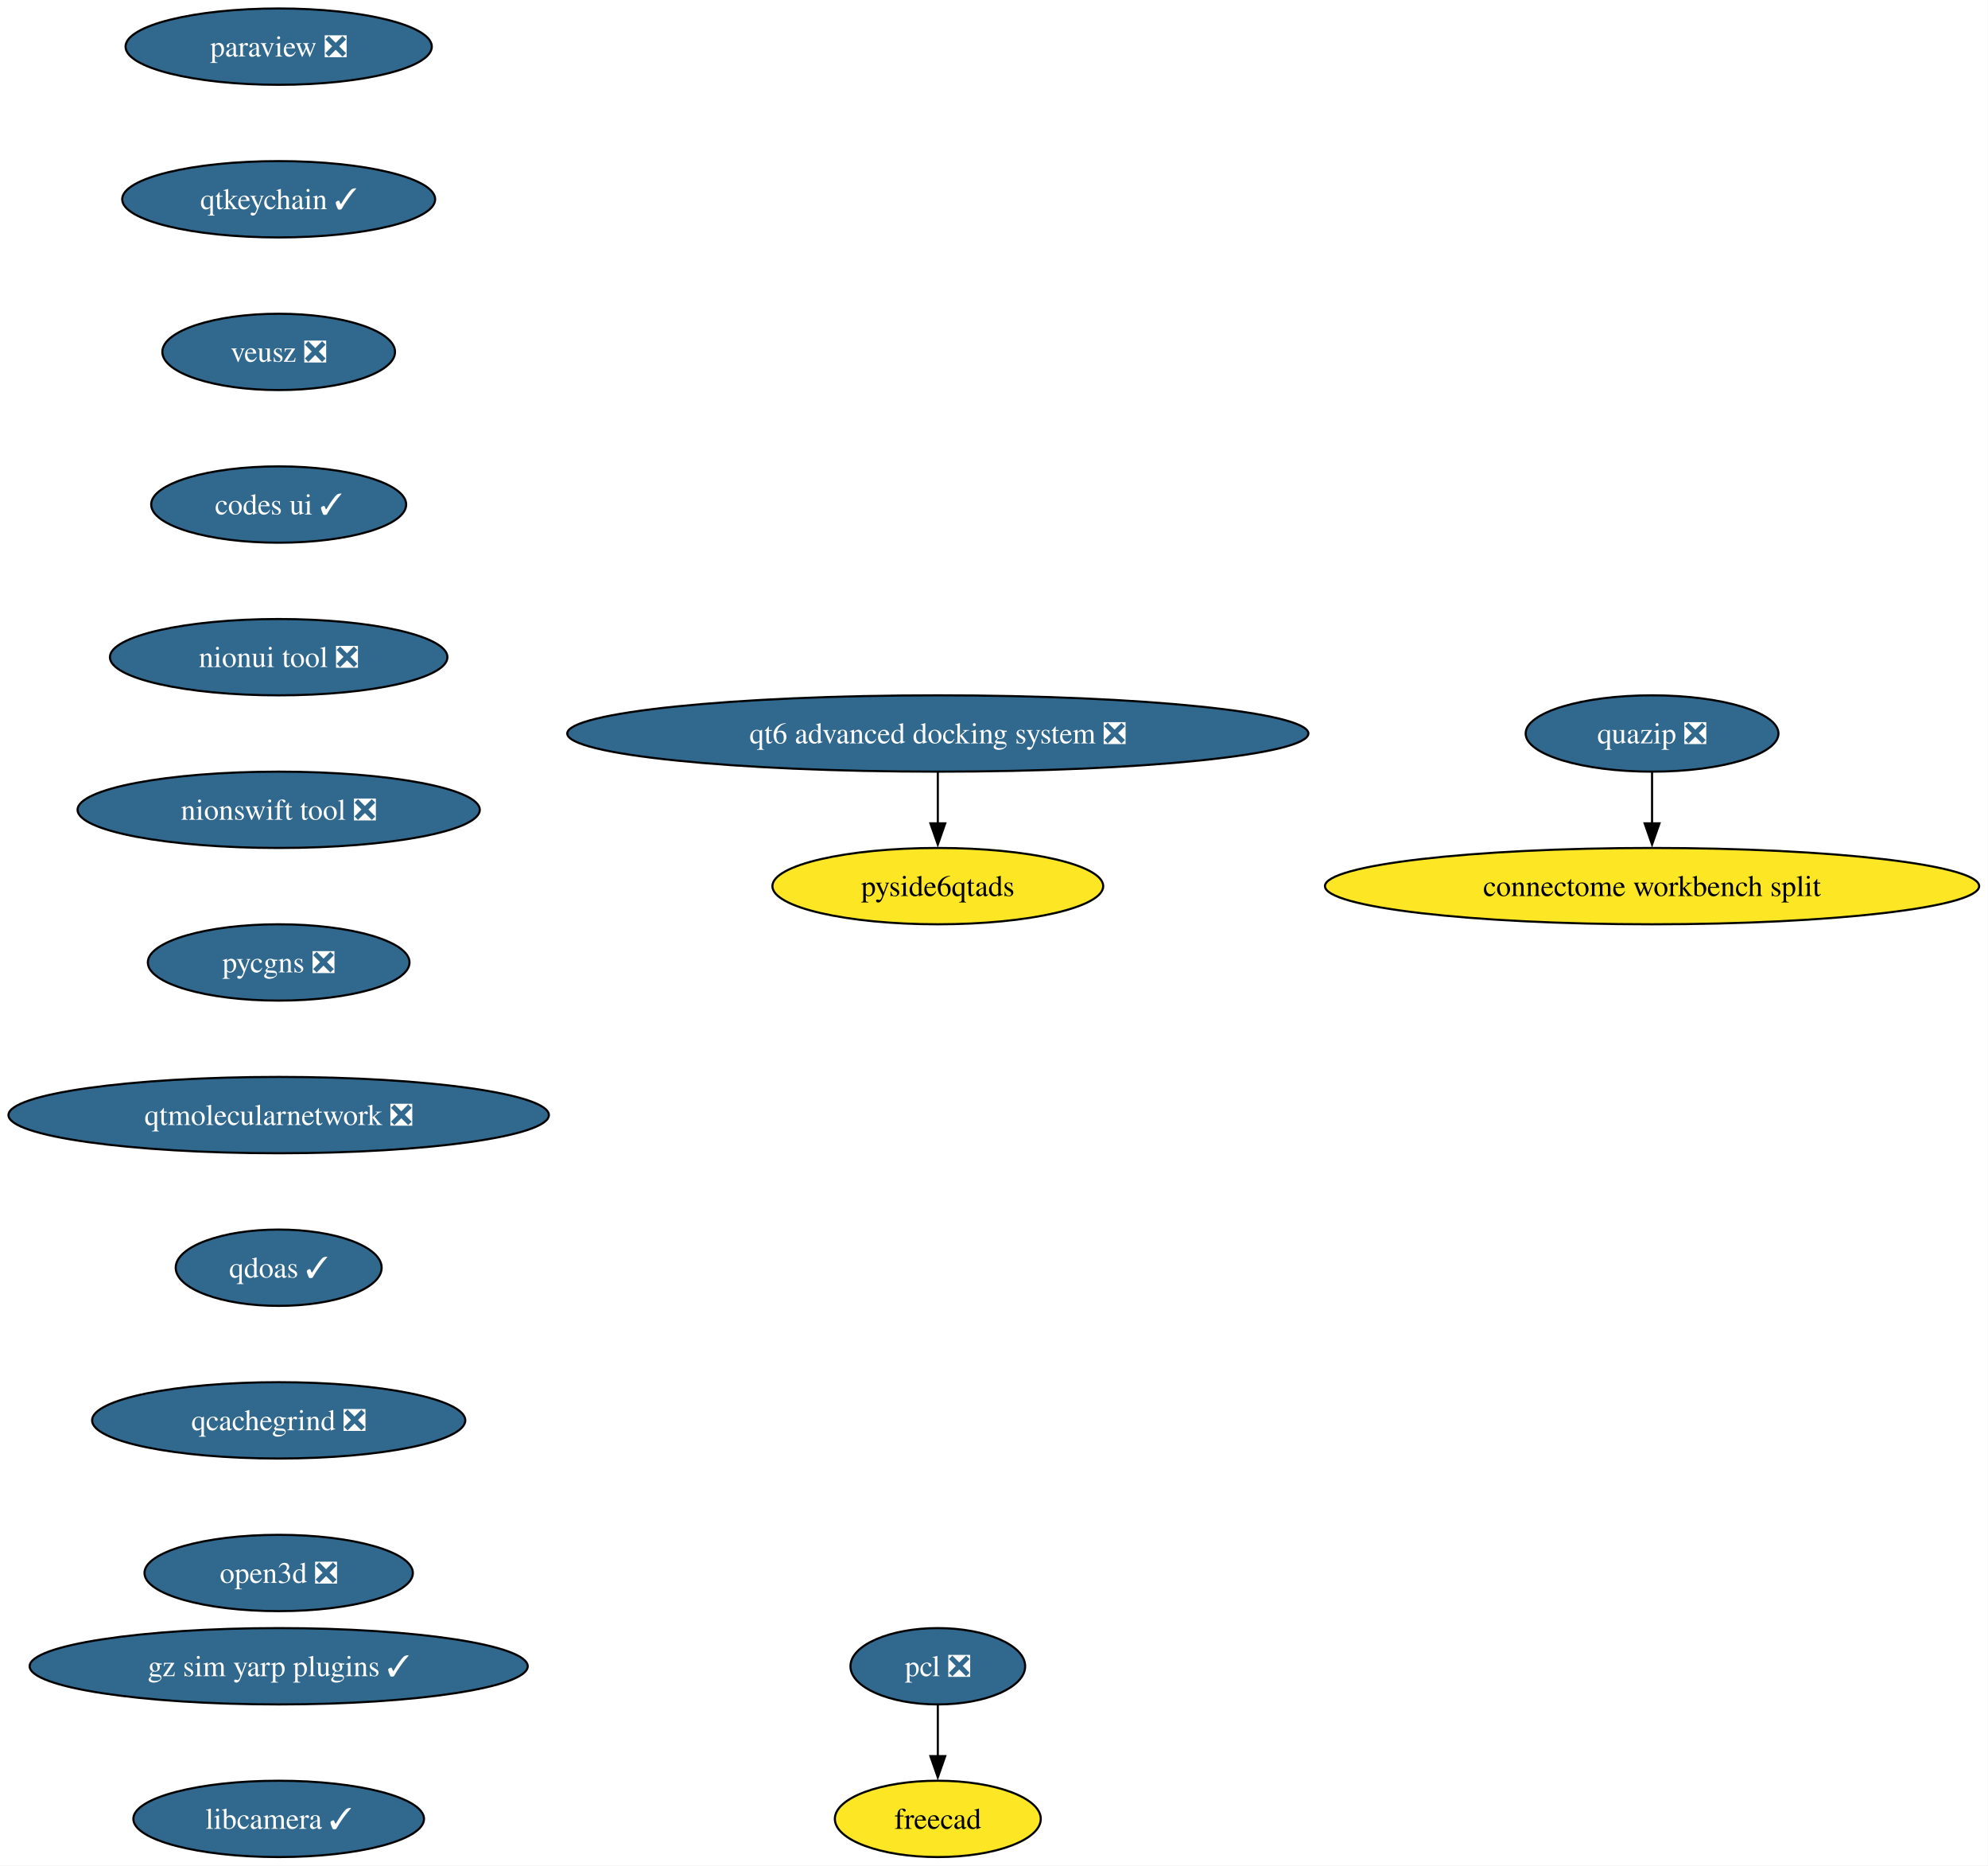
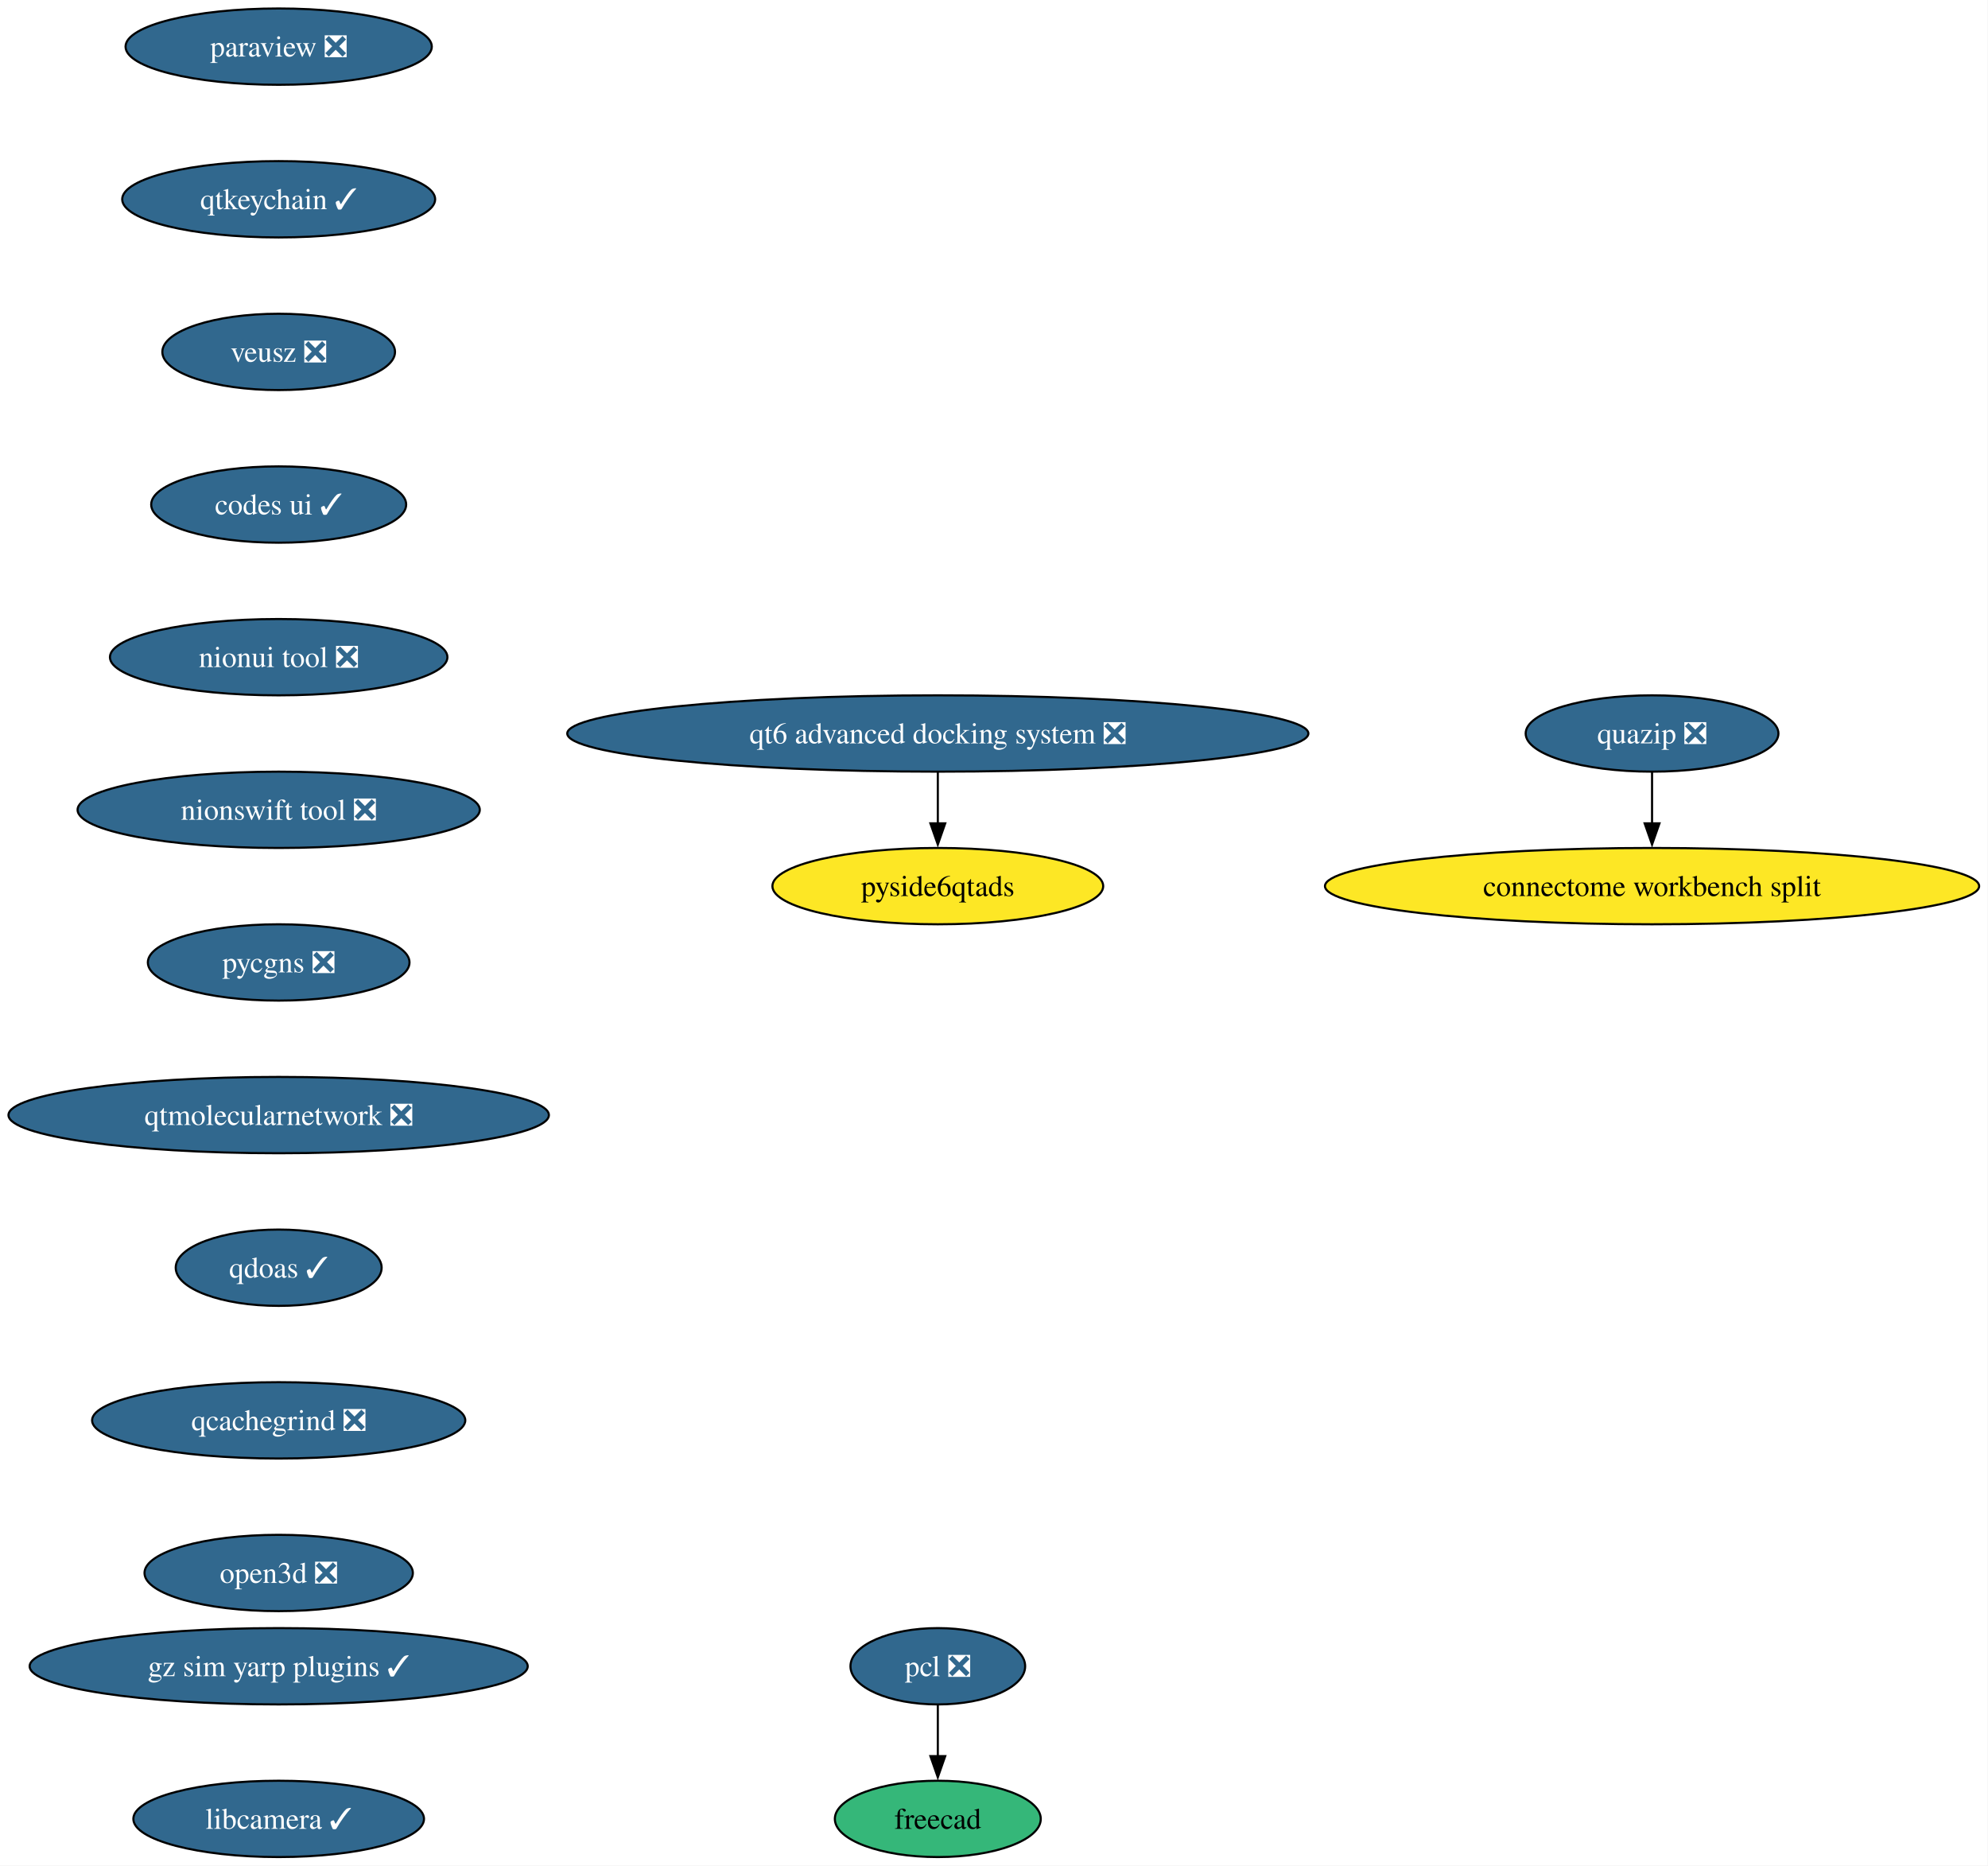
<svg xmlns="http://www.w3.org/2000/svg" xmlns:xlink="http://www.w3.org/1999/xlink" width="938pt" height="880pt" viewBox="0.00 0.00 938.00 880.00">
  <g id="graph0" class="graph" transform="scale(1 1) rotate(0) translate(4 876)">
    <polygon fill="white" stroke="none" points="-4,4 -4,-876 933.82,-876 933.82,4 -4,4" />
    <g id="node1" class="node">
      <g id="a_node1">
        <a xlink:href="https://github.com/conda-forge/paraview-feedstock/pull/330" xlink:title="paraview ❎">
          <ellipse fill="#31688e" stroke="black" cx="127.49" cy="-854" rx="72.25" ry="18" />
          <text xml:space="preserve" text-anchor="middle" x="127.49" y="-849.33" font-family="Times,serif" font-size="14.00" fill="white">paraview ❎</text>
        </a>
      </g>
    </g>
    <g id="node2" class="node">
      <g id="a_node2">
        <a xlink:href="https://github.com/conda-forge/qtkeychain-feedstock/pull/29" xlink:title="qtkeychain ✓">
          <ellipse fill="#31688e" stroke="black" cx="127.49" cy="-782" rx="73.83" ry="18" />
          <text xml:space="preserve" text-anchor="middle" x="127.49" y="-777.33" font-family="Times,serif" font-size="14.00" fill="white">qtkeychain ✓</text>
        </a>
      </g>
    </g>
    <g id="node3" class="node">
      <g id="a_node3">
        <a xlink:href="https://github.com/conda-forge/veusz-feedstock/pull/42" xlink:title="veusz ❎">
          <ellipse fill="#31688e" stroke="black" cx="127.49" cy="-710" rx="54.89" ry="18" />
          <text xml:space="preserve" text-anchor="middle" x="127.49" y="-705.33" font-family="Times,serif" font-size="14.00" fill="white">veusz ❎</text>
        </a>
      </g>
    </g>
    <g id="node6" class="node">
      <g id="a_node6">
        <a xlink:href="https://github.com/conda-forge/codes-ui-feedstock/pull/23" xlink:title="codes ui ✓">
          <ellipse fill="#31688e" stroke="black" cx="127.49" cy="-638" rx="60.15" ry="18" />
          <text xml:space="preserve" text-anchor="middle" x="127.49" y="-633.33" font-family="Times,serif" font-size="14.00" fill="white">codes ui ✓</text>
        </a>
      </g>
    </g>
    <g id="node4" class="node">
      <g id="a_node4">
        <a xlink:href="https://github.com/conda-forge/pcl-feedstock/pull/99" xlink:title="pcl ❎">
          <ellipse fill="#31688e" stroke="black" cx="438.49" cy="-90" rx="41.21" ry="18" />
          <text xml:space="preserve" text-anchor="middle" x="438.49" y="-85.33" font-family="Times,serif" font-size="14.00" fill="white">pcl ❎</text>
        </a>
      </g>
    </g>
    <g id="node5" class="node">
      <g id="a_node5">
        <a xlink:href="https://github.com/conda-forge/freecad-feedstock" xlink:title="freecad">
-           <ellipse fill="#fde725" stroke="black" cx="438.49" cy="-18" rx="48.58" ry="18" />
+           <ellipse fill="#35b779" stroke="black" cx="438.49" cy="-18" rx="48.58" ry="18" />
          <text xml:space="preserve" text-anchor="middle" x="438.49" y="-13.32" font-family="Times,serif" font-size="14.00">freecad</text>
        </a>
      </g>
    </g>
    <g id="edge3" class="edge">
      <path fill="none" stroke="black" d="M438.49,-71.7C438.49,-64.41 438.49,-55.73 438.49,-47.54" />
      <polygon fill="black" stroke="black" points="441.99,-47.62 438.49,-37.62 434.99,-47.62 441.99,-47.62" />
    </g>
    <g id="node7" class="node">
      <g id="a_node7">
        <a xlink:href="https://github.com/conda-forge/nionui-tool-feedstock/pull/63" xlink:title="nionui tool ❎">
          <ellipse fill="#31688e" stroke="black" cx="127.49" cy="-566" rx="79.62" ry="18" />
          <text xml:space="preserve" text-anchor="middle" x="127.49" y="-561.33" font-family="Times,serif" font-size="14.00" fill="white">nionui tool ❎</text>
        </a>
      </g>
    </g>
    <g id="node8" class="node">
      <g id="a_node8">
        <a xlink:href="https://github.com/conda-forge/nionswift-tool-feedstock/pull/38" xlink:title="nionswift tool ❎">
          <ellipse fill="#31688e" stroke="black" cx="127.49" cy="-494" rx="94.88" ry="18" />
          <text xml:space="preserve" text-anchor="middle" x="127.49" y="-489.32" font-family="Times,serif" font-size="14.00" fill="white">nionswift tool ❎</text>
        </a>
      </g>
    </g>
    <g id="node9" class="node">
      <g id="a_node9">
        <a xlink:href="https://github.com/conda-forge/pycgns-feedstock/pull/54" xlink:title="pycgns ❎">
          <ellipse fill="#31688e" stroke="black" cx="127.49" cy="-422" rx="61.73" ry="18" />
          <text xml:space="preserve" text-anchor="middle" x="127.49" y="-417.32" font-family="Times,serif" font-size="14.00" fill="white">pycgns ❎</text>
        </a>
      </g>
    </g>
    <g id="node10" class="node">
      <g id="a_node10">
        <a xlink:href="https://github.com/conda-forge/qtmolecularnetwork-feedstock/pull/30" xlink:title="qtmolecularnetwork ❎">
          <ellipse fill="#31688e" stroke="black" cx="127.49" cy="-350" rx="127.49" ry="18" />
          <text xml:space="preserve" text-anchor="middle" x="127.49" y="-345.32" font-family="Times,serif" font-size="14.00" fill="white">qtmolecularnetwork ❎</text>
        </a>
      </g>
    </g>
    <g id="node13" class="node">
      <g id="a_node13">
        <a xlink:href="https://github.com/conda-forge/qdoas-feedstock/pull/42" xlink:title="qdoas ✓">
          <ellipse fill="#31688e" stroke="black" cx="127.49" cy="-278" rx="48.58" ry="18" />
          <text xml:space="preserve" text-anchor="middle" x="127.49" y="-273.32" font-family="Times,serif" font-size="14.00" fill="white">qdoas ✓</text>
        </a>
      </g>
    </g>
    <g id="node11" class="node">
      <g id="a_node11">
        <a xlink:href="https://github.com/conda-forge/quazip-feedstock/pull/10" xlink:title="quazip ❎">
          <ellipse fill="#31688e" stroke="black" cx="775.49" cy="-530" rx="59.63" ry="18" />
          <text xml:space="preserve" text-anchor="middle" x="775.49" y="-525.33" font-family="Times,serif" font-size="14.00" fill="white">quazip ❎</text>
        </a>
      </g>
    </g>
    <g id="node12" class="node">
      <g id="a_node12">
        <a xlink:href="https://github.com/conda-forge/connectome-workbench-split-feedstock" xlink:title="connectome workbench split">
          <ellipse fill="#fde725" stroke="black" cx="775.49" cy="-458" rx="154.33" ry="18" />
          <text xml:space="preserve" text-anchor="middle" x="775.49" y="-453.32" font-family="Times,serif" font-size="14.00">connectome workbench split</text>
        </a>
      </g>
    </g>
    <g id="edge9" class="edge">
      <path fill="none" stroke="black" d="M775.49,-511.7C775.49,-504.41 775.49,-495.73 775.49,-487.54" />
      <polygon fill="black" stroke="black" points="778.99,-487.62 775.49,-477.62 771.99,-487.62 778.99,-487.62" />
    </g>
    <g id="node16" class="node">
      <g id="a_node16">
        <a xlink:href="https://github.com/conda-forge/qcachegrind-feedstock/pull/9" xlink:title="qcachegrind ❎">
          <ellipse fill="#31688e" stroke="black" cx="127.49" cy="-206" rx="88.04" ry="18" />
          <text xml:space="preserve" text-anchor="middle" x="127.49" y="-201.33" font-family="Times,serif" font-size="14.00" fill="white">qcachegrind ❎</text>
        </a>
      </g>
    </g>
    <g id="node14" class="node">
      <g id="a_node14">
        <a xlink:href="https://github.com/conda-forge/qt6-advanced-docking-system-feedstock/pull/27" xlink:title="qt6 advanced docking system ❎">
          <ellipse fill="#31688e" stroke="black" cx="438.49" cy="-530" rx="174.84" ry="18" />
          <text xml:space="preserve" text-anchor="middle" x="438.49" y="-525.33" font-family="Times,serif" font-size="14.00" fill="white">qt6 advanced docking system ❎</text>
        </a>
      </g>
    </g>
    <g id="node15" class="node">
      <g id="a_node15">
        <a xlink:href="https://github.com/conda-forge/pyside6qtads-feedstock" xlink:title="pyside6qtads">
          <ellipse fill="#fde725" stroke="black" cx="438.49" cy="-458" rx="78.04" ry="18" />
          <text xml:space="preserve" text-anchor="middle" x="438.49" y="-453.32" font-family="Times,serif" font-size="14.00">pyside6qtads</text>
        </a>
      </g>
    </g>
    <g id="edge11" class="edge">
      <path fill="none" stroke="black" d="M438.49,-511.7C438.49,-504.41 438.49,-495.73 438.49,-487.54" />
      <polygon fill="black" stroke="black" points="441.99,-487.62 438.49,-477.62 434.99,-487.62 441.99,-487.62" />
    </g>
    <g id="node17" class="node">
      <g id="a_node17">
        <a xlink:href="https://github.com/conda-forge/open3d-feedstock/pull/54" xlink:title="open3d ❎">
          <ellipse fill="#31688e" stroke="black" cx="127.49" cy="-134" rx="63.31" ry="18" />
          <text xml:space="preserve" text-anchor="middle" x="127.49" y="-129.32" font-family="Times,serif" font-size="14.00" fill="white">open3d ❎</text>
        </a>
      </g>
    </g>
    <g id="node18" class="node">
      <g id="a_node18">
        <a xlink:href="https://github.com/conda-forge/gz-sim-yarp-plugins-feedstock/pull/52" xlink:title="gz sim yarp plugins ✓">
          <ellipse fill="#31688e" stroke="black" cx="127.49" cy="-90" rx="117.5" ry="18" />
          <text xml:space="preserve" text-anchor="middle" x="127.49" y="-85.33" font-family="Times,serif" font-size="14.00" fill="white">gz sim yarp plugins ✓</text>
        </a>
      </g>
    </g>
    <g id="node19" class="node">
      <g id="a_node19">
        <a xlink:href="https://github.com/conda-forge/libcamera-feedstock/pull/22" xlink:title="libcamera ✓">
          <ellipse fill="#31688e" stroke="black" cx="127.49" cy="-18" rx="68.57" ry="18" />
          <text xml:space="preserve" text-anchor="middle" x="127.49" y="-13.32" font-family="Times,serif" font-size="14.00" fill="white">libcamera ✓</text>
        </a>
      </g>
    </g>
  </g>
</svg>
